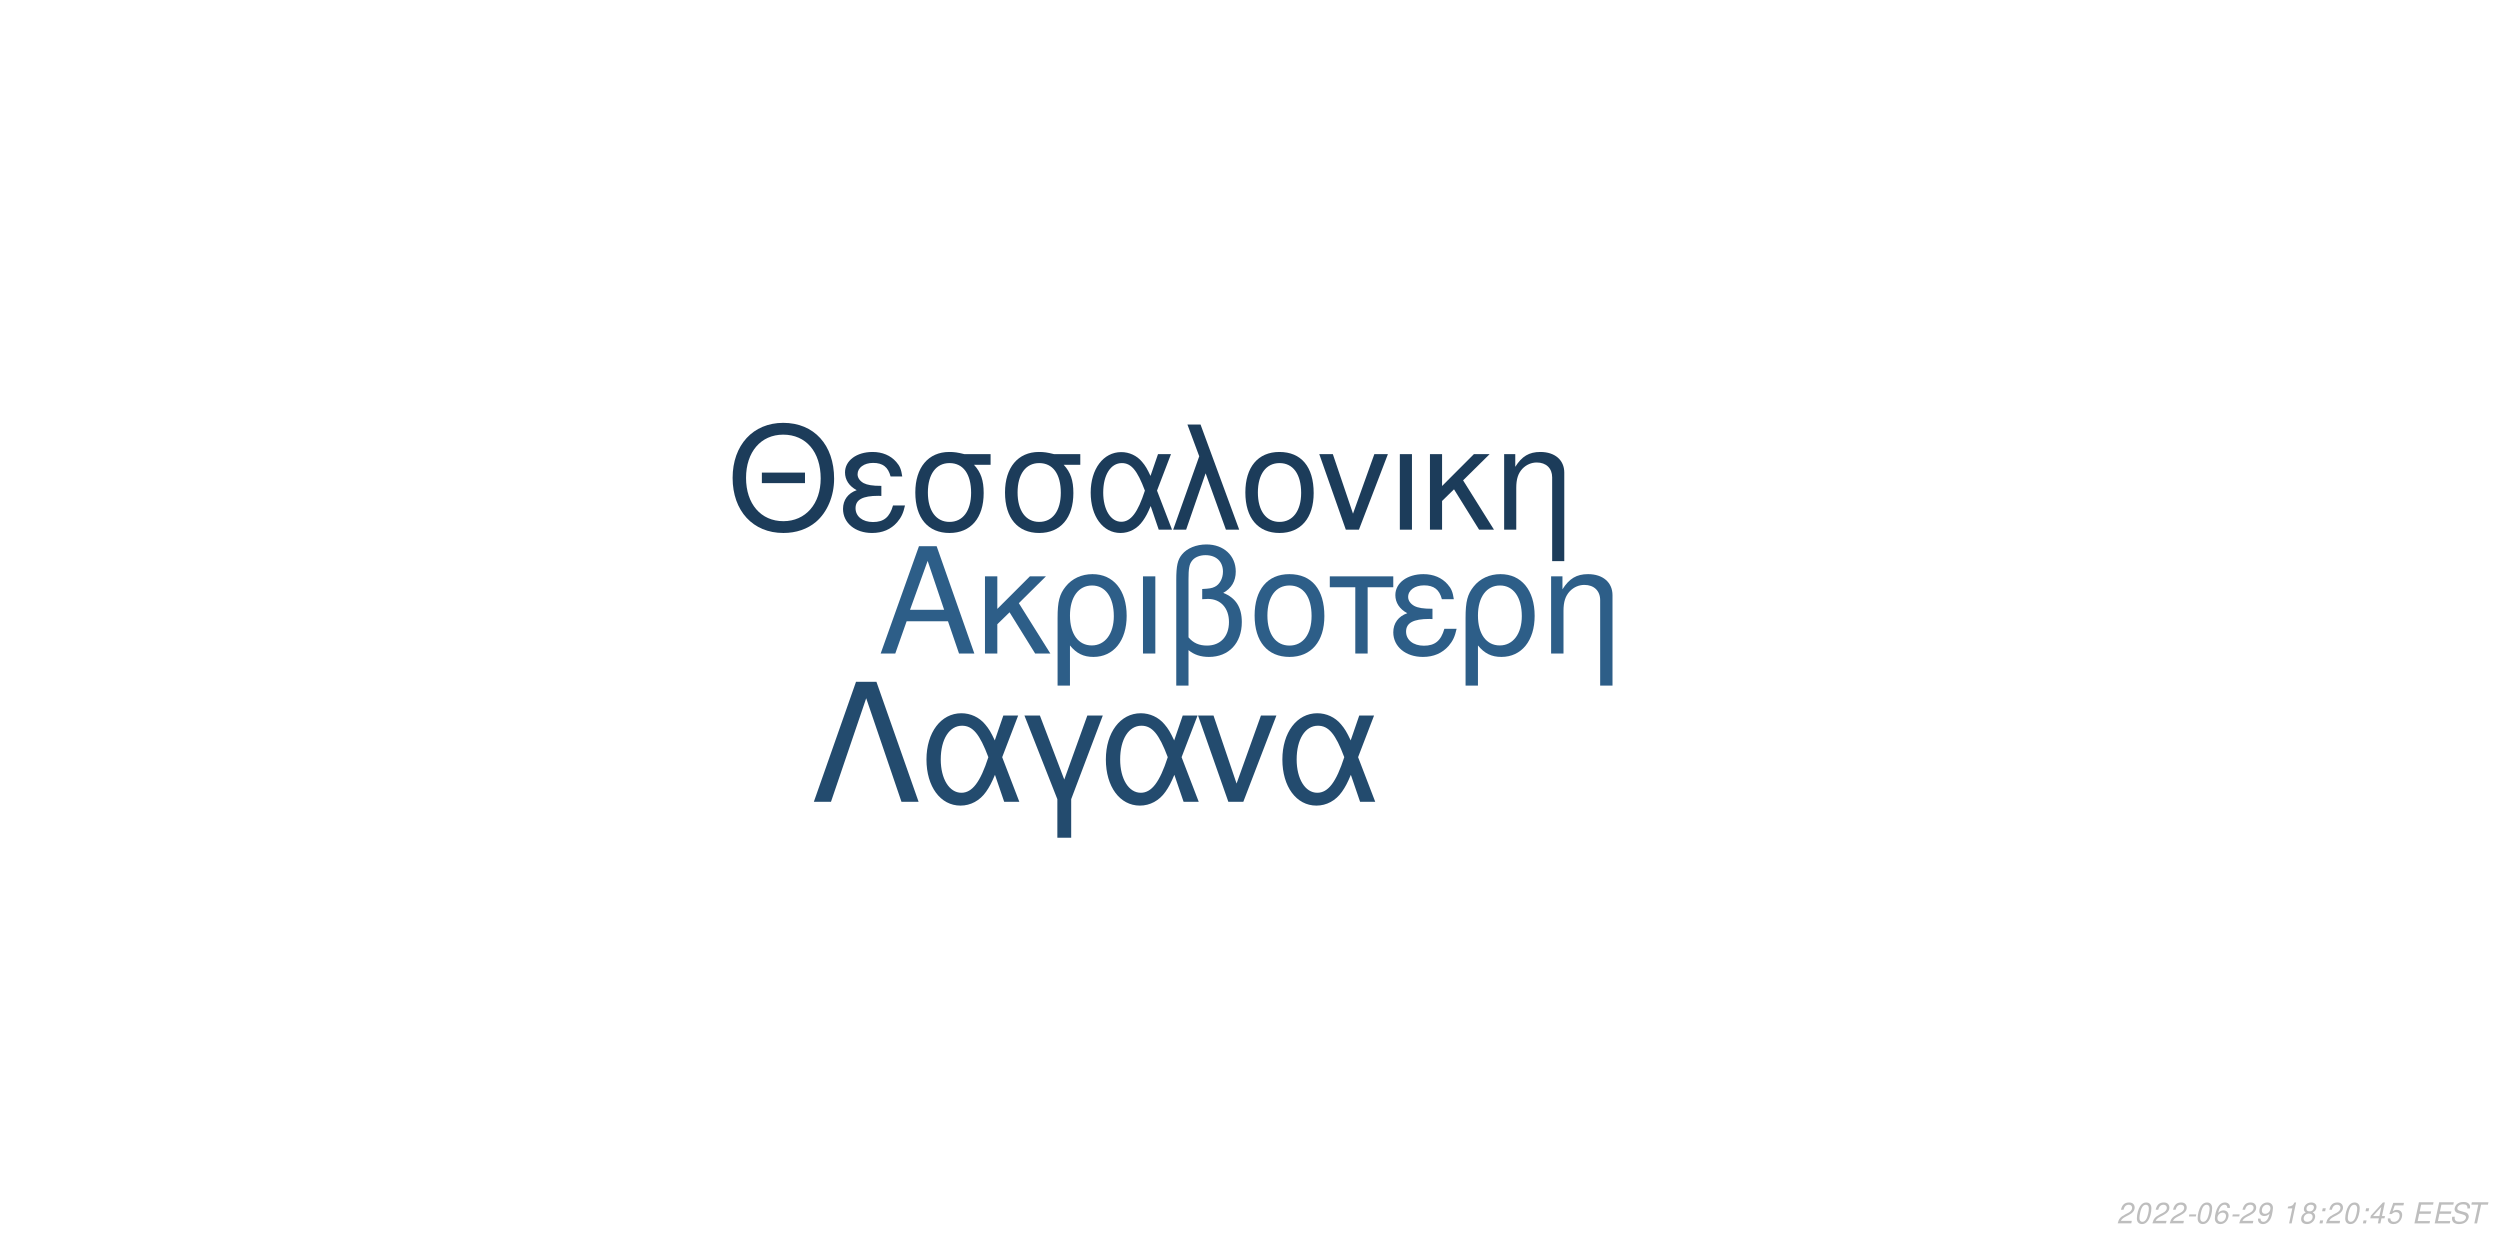
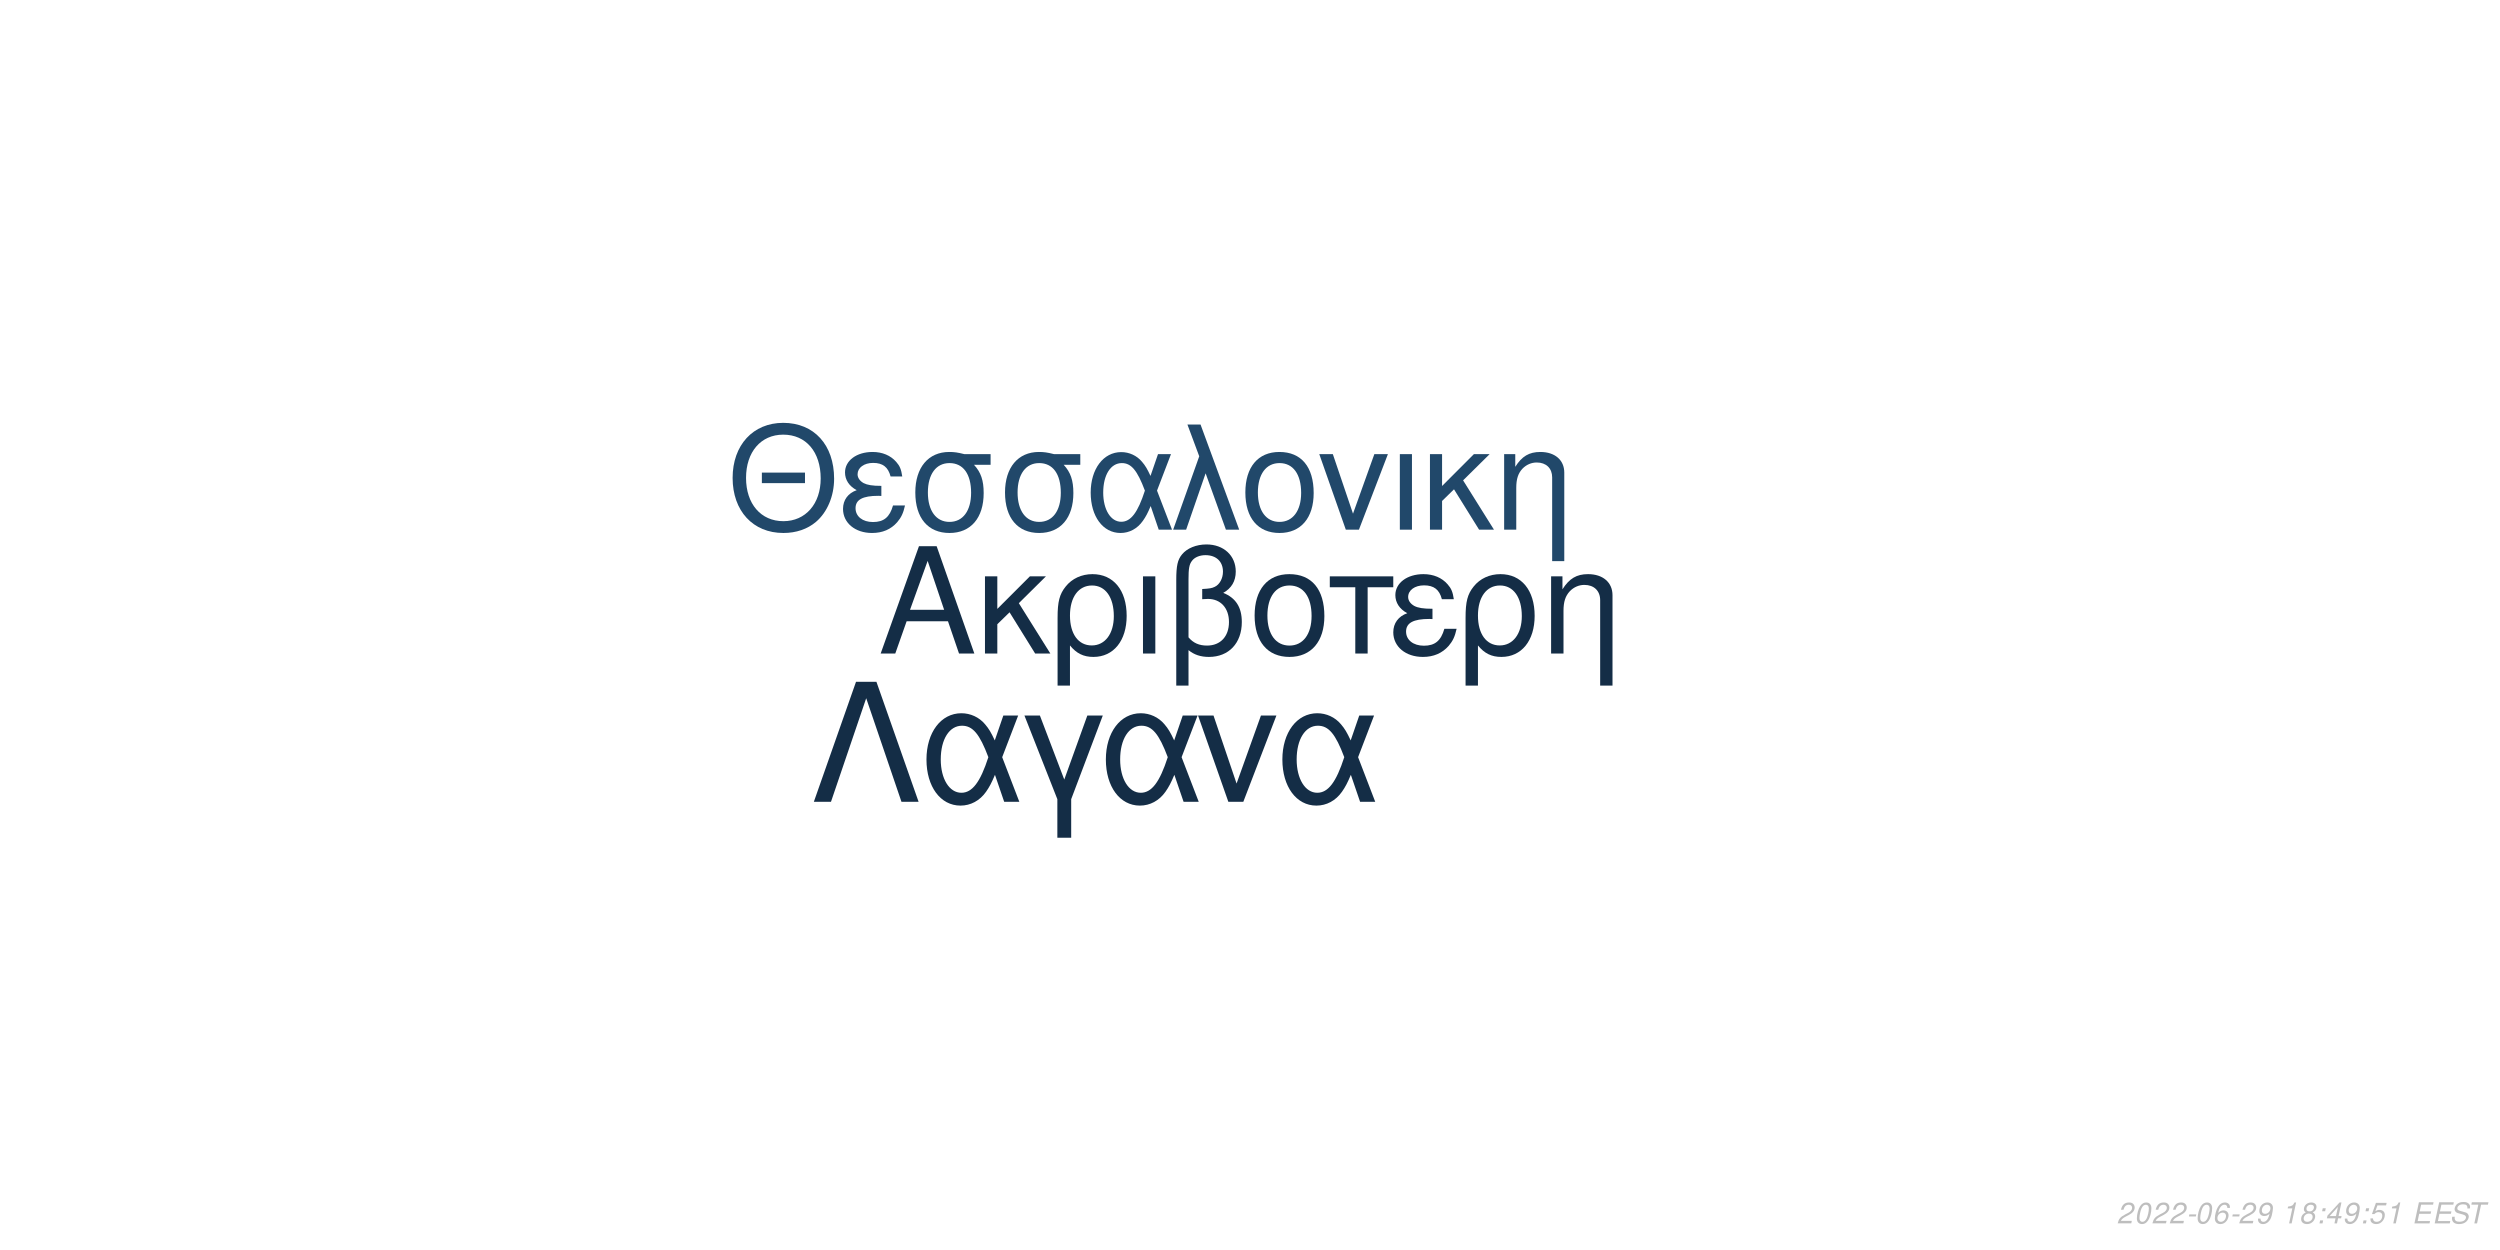
<svg xmlns="http://www.w3.org/2000/svg" xmlns:xlink="http://www.w3.org/1999/xlink" width="864pt" height="432pt" viewBox="0 0 864 432" version="1.1">
  <defs>
    <g>
      <symbol overflow="visible" id="glyph0-0">
        <path style="stroke:none;" d="" />
      </symbol>
      <symbol overflow="visible" id="glyph0-1">
        <path style="stroke:none;" d="M 24.125 -11.141 L 27.938 0 L 33.234 0 L 20.203 -37.094 L 14.094 -37.094 L 0.859 0 L 5.906 0 L 9.828 -11.141 Z M 22.797 -15.109 L 11 -15.109 L 17.094 -32.016 Z M 22.797 -15.109 " />
      </symbol>
      <symbol overflow="visible" id="glyph0-2">
        <path style="stroke:none;" d="M 7.172 -15.422 L 7.172 -26.672 L 2.906 -26.672 L 2.906 0 L 7.172 0 L 7.172 -10.125 L 11.406 -14.25 L 20.25 0 L 25.5 0 L 14.609 -17.406 L 23.969 -26.672 L 18.422 -26.672 Z M 7.172 -15.422 " />
      </symbol>
      <symbol overflow="visible" id="glyph0-3">
        <path style="stroke:none;" d="M 3 11.094 L 7.281 11.094 L 7.281 -2.797 C 9.516 -0.047 11.953 1.172 15.375 1.172 C 22.344 1.172 26.875 -4.422 26.875 -13.031 C 26.875 -21.891 22.297 -27.438 15.062 -27.438 C 11.297 -27.438 7.984 -25.906 5.797 -23.156 C 3.672 -20.516 3 -17.969 3 -12.359 Z M 14.906 -23.516 C 19.547 -23.516 22.438 -19.438 22.438 -12.922 C 22.438 -6.812 19.391 -2.797 14.812 -2.797 C 10.172 -2.797 7.281 -6.766 7.281 -13.125 C 7.281 -19.484 10.234 -23.516 14.906 -23.516 Z M 14.906 -23.516 " />
      </symbol>
      <symbol overflow="visible" id="glyph0-4">
        <path style="stroke:none;" d="M 3.516 0 L 7.781 0 L 7.781 -26.672 L 3.516 -26.672 Z M 3.516 0 " />
      </symbol>
      <symbol overflow="visible" id="glyph0-5">
        <path style="stroke:none;" d="M 4.016 11.094 L 8.25 11.094 L 8.25 -1.172 C 10.172 0.406 12.422 1.172 15.312 1.172 C 22.188 1.172 26.672 -3.609 26.672 -10.891 C 26.672 -15.984 24.578 -19.234 20.25 -20.969 C 23.109 -22.547 24.578 -25.031 24.578 -28.344 C 24.578 -33.844 20.406 -37.703 14.453 -37.703 C 10.938 -37.703 7.734 -36.391 6 -34.25 C 4.484 -32.422 4.016 -30.328 4.016 -25.391 Z M 8.25 -25.656 C 8.25 -29.359 8.5 -30.844 9.469 -32.062 C 10.375 -33.281 12.156 -34 14.094 -34 C 17.812 -34 20.156 -31.812 20.156 -28.297 C 20.156 -25.953 18.984 -23.812 17.297 -23.047 C 16.281 -22.547 15.469 -22.438 12.984 -22.297 L 12.984 -18.781 C 13.734 -18.828 14.344 -18.875 14.969 -18.875 C 19.344 -18.875 22.234 -15.719 22.234 -10.891 C 22.234 -5.906 19.281 -2.75 14.656 -2.75 C 11.953 -2.75 9.922 -3.609 8.25 -5.594 Z M 8.25 -25.656 " />
      </symbol>
      <symbol overflow="visible" id="glyph0-6">
        <path style="stroke:none;" d="M 14.094 -27.438 C 6.562 -27.438 2.094 -22.094 2.094 -13.125 C 2.094 -4.125 6.562 1.172 14.141 1.172 C 21.672 1.172 26.203 -4.172 26.203 -12.922 C 26.203 -22.188 21.828 -27.438 14.094 -27.438 Z M 14.141 -23.516 C 18.938 -23.516 21.781 -19.594 21.781 -12.984 C 21.781 -6.672 18.828 -2.75 14.141 -2.75 C 9.422 -2.75 6.516 -6.672 6.516 -13.125 C 6.516 -19.594 9.422 -23.516 14.141 -23.516 Z M 14.141 -23.516 " />
      </symbol>
      <symbol overflow="visible" id="glyph0-7">
        <path style="stroke:none;" d="M 7.891 0 L 12.156 0 L 12.156 -22.906 L 21.016 -22.906 L 21.016 -26.672 L -0.922 -26.672 L -0.922 -22.906 L 7.891 -22.906 Z M 7.891 0 " />
      </symbol>
      <symbol overflow="visible" id="glyph0-8">
        <path style="stroke:none;" d="M 14.562 -15.469 C 11.344 -15.469 9.562 -15.781 8.297 -16.438 C 6.922 -17.203 6.156 -18.328 6.156 -19.547 C 6.156 -21.891 8.453 -23.562 11.656 -23.562 C 15.062 -23.562 16.953 -22.094 17.812 -18.781 L 21.938 -18.781 C 21.578 -21.266 21.062 -22.5 19.797 -23.922 C 17.812 -26.203 14.906 -27.438 11.453 -27.438 C 5.797 -27.438 1.734 -24.375 1.734 -20.203 C 1.734 -17.609 3.156 -15.375 5.859 -13.938 C 2.797 -12.875 1.016 -10.484 1.016 -7.328 C 1.016 -2.391 5.297 1.172 11.25 1.172 C 14.969 1.172 17.906 -0.109 20.156 -2.641 C 21.578 -4.328 22.297 -5.797 22.906 -8.547 L 18.672 -8.547 C 17.5 -4.422 15.422 -2.703 11.609 -2.703 C 7.938 -2.703 5.438 -4.688 5.438 -7.578 C 5.438 -10.578 7.938 -11.953 13.484 -11.953 C 13.641 -11.953 14.094 -11.953 14.562 -11.906 Z M 14.562 -15.469 " />
      </symbol>
      <symbol overflow="visible" id="glyph0-9">
        <path style="stroke:none;" d="M 3.562 -26.672 L 3.562 0 L 7.844 0 L 7.844 -14.703 C 7.844 -17.906 8.5 -19.891 10.031 -21.531 C 11.406 -22.953 13.188 -23.719 15.062 -23.719 C 18.375 -23.719 20.516 -21.672 20.516 -18.469 L 20.516 11.094 L 24.781 11.094 L 24.781 -20.156 C 24.781 -24.578 21.469 -27.438 16.328 -27.438 C 12.359 -27.438 9.828 -25.906 7.484 -22.188 L 7.484 -26.672 Z M 3.562 -26.672 " />
      </symbol>
      <symbol overflow="visible" id="glyph1-0">
        <path style="stroke:none;" d="" />
      </symbol>
      <symbol overflow="visible" id="glyph1-1">
        <path style="stroke:none;" d="M 26.859 -19.734 L 11.953 -19.734 L 11.953 -16.094 L 26.859 -16.094 Z M 19.328 -36.922 C 8.922 -36.922 1.844 -29.25 1.844 -17.891 C 1.844 -6.484 8.875 1.141 19.391 1.141 C 23.812 1.141 27.703 -0.203 30.641 -2.688 C 34.578 -6.031 36.922 -11.656 36.922 -17.594 C 36.922 -29.297 30 -36.922 19.328 -36.922 Z M 19.328 -32.844 C 27.203 -32.844 32.281 -26.906 32.281 -17.688 C 32.281 -8.922 27.062 -2.938 19.391 -2.938 C 11.609 -2.938 6.484 -8.922 6.484 -17.891 C 6.484 -26.859 11.609 -32.844 19.328 -32.844 Z M 19.328 -32.844 " />
      </symbol>
      <symbol overflow="visible" id="glyph1-2">
        <path style="stroke:none;" d="M 14.25 -15.141 C 11.109 -15.141 9.375 -15.453 8.125 -16.094 C 6.781 -16.844 6.031 -17.938 6.031 -19.141 C 6.031 -21.422 8.266 -23.078 11.406 -23.078 C 14.75 -23.078 16.594 -21.625 17.438 -18.391 L 21.469 -18.391 C 21.125 -20.828 20.625 -22.031 19.391 -23.422 C 17.438 -25.656 14.594 -26.859 11.219 -26.859 C 5.688 -26.859 1.688 -23.875 1.688 -19.781 C 1.688 -17.234 3.094 -15.047 5.734 -13.656 C 2.734 -12.609 1 -10.266 1 -7.172 C 1 -2.344 5.188 1.141 11.016 1.141 C 14.656 1.141 17.547 -0.094 19.734 -2.594 C 21.125 -4.234 21.828 -5.688 22.422 -8.375 L 18.281 -8.375 C 17.141 -4.328 15.094 -2.641 11.359 -2.641 C 7.766 -2.641 5.328 -4.578 5.328 -7.422 C 5.328 -10.359 7.766 -11.703 13.203 -11.703 C 13.359 -11.703 13.797 -11.703 14.25 -11.656 Z M 14.25 -15.141 " />
      </symbol>
      <symbol overflow="visible" id="glyph1-3">
        <path style="stroke:none;" d="M 29 -26.109 L 19.938 -26.109 C 17.594 -26.703 16.438 -26.859 14.703 -26.859 C 7.469 -26.859 2.984 -21.469 2.984 -12.859 C 2.984 -4.031 7.375 1.141 14.797 1.141 C 22.172 1.141 26.609 -4.078 26.609 -12.656 C 26.609 -17.047 25.656 -19.828 23.266 -22.422 L 29 -22.422 Z M 14.797 -23.016 C 19.531 -23.016 22.266 -19.234 22.266 -12.75 C 22.266 -6.531 19.438 -2.688 14.797 -2.688 C 10.172 -2.688 7.328 -6.531 7.328 -12.859 C 7.328 -19.188 10.172 -23.016 14.797 -23.016 Z M 14.797 -23.016 " />
      </symbol>
      <symbol overflow="visible" id="glyph1-4">
        <path style="stroke:none;" d="M 29.344 -26.109 L 24.859 -26.109 L 22.266 -18.578 C 21.125 -21.031 20.484 -22.125 19.328 -23.469 C 17.547 -25.609 14.906 -26.812 12.156 -26.812 C 5.984 -26.812 1.594 -20.984 1.594 -12.812 C 1.594 -4.578 5.828 1.141 11.906 1.141 C 14.953 1.141 17.734 -0.344 19.625 -3.047 C 20.672 -4.531 21.281 -5.688 22.328 -8.172 L 25.109 0 L 29.703 0 L 24.516 -13.5 Z M 20.328 -13.5 C 17.891 -5.922 15.453 -2.734 12.156 -2.734 C 8.516 -2.734 5.922 -6.922 5.922 -12.812 C 5.922 -18.938 8.516 -23.016 12.359 -23.016 C 15.594 -23.016 17.688 -20.531 20.328 -13.5 Z M 20.328 -13.5 " />
      </symbol>
      <symbol overflow="visible" id="glyph1-5">
        <path style="stroke:none;" d="M 1.094 0 L 5.578 0 L 12.312 -19.484 L 19.328 0 L 23.922 0 L 10.562 -36.328 L 6.031 -36.328 L 10.109 -25.359 Z M 1.094 0 " />
      </symbol>
      <symbol overflow="visible" id="glyph1-6">
        <path style="stroke:none;" d="M 13.797 -26.859 C 6.422 -26.859 2.047 -21.625 2.047 -12.859 C 2.047 -4.031 6.422 1.141 13.859 1.141 C 21.234 1.141 25.656 -4.078 25.656 -12.656 C 25.656 -21.719 21.375 -26.859 13.797 -26.859 Z M 13.859 -23.016 C 18.531 -23.016 21.328 -19.188 21.328 -12.703 C 21.328 -6.531 18.438 -2.688 13.859 -2.688 C 9.219 -2.688 6.375 -6.531 6.375 -12.859 C 6.375 -19.188 9.219 -23.016 13.859 -23.016 Z M 13.859 -23.016 " />
      </symbol>
      <symbol overflow="visible" id="glyph1-7">
        <path style="stroke:none;" d="M 14.297 0 L 24.312 -26.109 L 19.625 -26.109 L 12.25 -5.531 L 5.281 -26.109 L 0.594 -26.109 L 9.766 0 Z M 14.297 0 " />
      </symbol>
      <symbol overflow="visible" id="glyph1-8">
        <path style="stroke:none;" d="M 3.438 0 L 7.625 0 L 7.625 -26.109 L 3.438 -26.109 Z M 3.438 0 " />
      </symbol>
      <symbol overflow="visible" id="glyph1-9">
        <path style="stroke:none;" d="M 7.031 -15.094 L 7.031 -26.109 L 2.844 -26.109 L 2.844 0 L 7.031 0 L 7.031 -9.922 L 11.156 -13.953 L 19.828 0 L 24.969 0 L 14.297 -17.047 L 23.469 -26.109 L 18.031 -26.109 Z M 7.031 -15.094 " />
      </symbol>
      <symbol overflow="visible" id="glyph1-10">
        <path style="stroke:none;" d="M 3.484 -26.109 L 3.484 0 L 7.672 0 L 7.672 -14.406 C 7.672 -17.547 8.328 -19.484 9.812 -21.078 C 11.156 -22.469 12.906 -23.219 14.75 -23.219 C 17.984 -23.219 20.078 -21.234 20.078 -18.094 L 20.078 10.859 L 24.266 10.859 L 24.266 -19.734 C 24.266 -24.062 21.031 -26.859 16 -26.859 C 12.109 -26.859 9.609 -25.359 7.328 -21.719 L 7.328 -26.109 Z M 3.484 -26.109 " />
      </symbol>
      <symbol overflow="visible" id="glyph2-0">
        <path style="stroke:none;" d="" />
      </symbol>
      <symbol overflow="visible" id="glyph2-1">
        <path style="stroke:none;" d="M 22.531 -41.484 L 15.484 -41.484 L 0.906 0 L 6.828 0 L 19 -35.797 L 31.188 0 L 37.109 0 Z M 22.531 -41.484 " />
      </symbol>
      <symbol overflow="visible" id="glyph2-2">
        <path style="stroke:none;" d="M 33.516 -29.812 L 28.391 -29.812 L 25.438 -21.219 C 24.125 -24.016 23.391 -25.266 22.078 -26.797 C 20.031 -29.25 17.016 -30.609 13.891 -30.609 C 6.828 -30.609 1.828 -23.953 1.828 -14.625 C 1.828 -5.234 6.656 1.312 13.594 1.312 C 17.078 1.312 20.266 -0.391 22.422 -3.469 C 23.609 -5.172 24.297 -6.484 25.5 -9.328 L 28.688 0 L 33.922 0 L 28 -15.422 Z M 23.219 -15.422 C 20.422 -6.766 17.641 -3.125 13.891 -3.125 C 9.734 -3.125 6.766 -7.906 6.766 -14.625 C 6.766 -21.625 9.734 -26.297 14.109 -26.297 C 17.812 -26.297 20.203 -23.453 23.219 -15.422 Z M 23.219 -15.422 " />
      </symbol>
      <symbol overflow="visible" id="glyph2-3">
        <path style="stroke:none;" d="M 12.062 12.406 L 16.844 12.406 L 16.844 -0.906 L 27.766 -29.812 L 22.422 -29.812 L 14.453 -7.688 L 6.031 -29.812 L 0.688 -29.812 L 12.062 -0.906 Z M 12.062 12.406 " />
      </symbol>
      <symbol overflow="visible" id="glyph2-4">
        <path style="stroke:none;" d="M 16.328 0 L 27.766 -29.812 L 22.422 -29.812 L 14 -6.312 L 6.031 -29.812 L 0.688 -29.812 L 11.156 0 Z M 16.328 0 " />
      </symbol>
      <symbol overflow="visible" id="glyph3-0">
        <path style="stroke:none;" d="" />
      </symbol>
      <symbol overflow="visible" id="glyph3-1">
        <path style="stroke:none;" d="M 5.234 -0.875 L 1.469 -0.875 C 1.641 -1.375 2.203 -1.891 3.109 -2.344 L 4.234 -2.938 C 5.562 -3.625 6.219 -4.469 6.219 -5.484 C 6.219 -5.938 6.062 -6.359 5.797 -6.656 C 5.469 -7.047 4.984 -7.234 4.312 -7.234 C 2.766 -7.234 1.891 -6.453 1.484 -4.734 L 2.375 -4.734 C 2.484 -5.188 2.609 -5.484 2.797 -5.75 C 3.094 -6.203 3.609 -6.453 4.188 -6.453 C 4.891 -6.453 5.344 -6.031 5.344 -5.375 C 5.344 -4.703 4.859 -4.094 4.016 -3.656 L 2.984 -3.125 C 1.234 -2.188 0.797 -1.656 0.344 -0.016 L 5.047 -0.016 Z M 5.234 -0.875 " />
      </symbol>
      <symbol overflow="visible" id="glyph3-2">
        <path style="stroke:none;" d="M 4.203 -7.234 C 3.375 -7.234 2.688 -6.812 2.125 -5.984 C 1.484 -5.047 0.984 -3.188 0.984 -1.734 C 0.984 -1.109 1.172 -0.562 1.484 -0.266 C 1.797 0.047 2.281 0.234 2.766 0.234 C 3.625 0.234 4.281 -0.156 4.859 -1.016 C 5.516 -1.953 6 -3.797 6 -5.266 C 6 -6.5 5.328 -7.234 4.203 -7.234 Z M 4.094 -6.453 C 4.734 -6.453 5.125 -5.984 5.125 -5.156 C 5.125 -4.203 4.781 -2.625 4.406 -1.812 C 3.984 -0.938 3.516 -0.547 2.875 -0.547 C 2.25 -0.547 1.875 -1.031 1.875 -1.828 C 1.875 -2.797 2.203 -4.344 2.594 -5.203 C 2.984 -6.047 3.453 -6.453 4.094 -6.453 Z M 4.094 -6.453 " />
      </symbol>
      <symbol overflow="visible" id="glyph3-3">
        <path style="stroke:none;" d="M 3.516 -3.125 L 1.125 -3.125 L 0.969 -2.406 L 3.359 -2.406 Z M 3.516 -3.125 " />
      </symbol>
      <symbol overflow="visible" id="glyph3-4">
        <path style="stroke:none;" d="M 6.125 -5.344 L 6.141 -5.625 C 6.141 -6.609 5.453 -7.234 4.391 -7.234 C 3.438 -7.234 2.641 -6.719 2.016 -5.703 C 1.422 -4.781 0.938 -2.953 0.938 -1.688 C 0.938 -0.516 1.688 0.234 2.859 0.234 C 3.703 0.234 4.438 -0.156 5 -0.875 C 5.406 -1.422 5.672 -2.156 5.672 -2.766 C 5.672 -3.812 4.969 -4.5 3.906 -4.5 C 3.234 -4.5 2.672 -4.234 2.094 -3.625 C 2.406 -5.375 3.234 -6.453 4.25 -6.453 C 4.703 -6.453 5.062 -6.234 5.172 -5.844 C 5.203 -5.719 5.234 -5.578 5.25 -5.344 Z M 3.656 -3.734 C 4.344 -3.734 4.797 -3.281 4.797 -2.625 C 4.797 -1.469 3.984 -0.547 2.984 -0.547 C 2.297 -0.547 1.812 -1.047 1.812 -1.766 C 1.812 -2.859 2.625 -3.734 3.656 -3.734 Z M 3.656 -3.734 " />
      </symbol>
      <symbol overflow="visible" id="glyph3-5">
        <path style="stroke:none;" d="M 0.844 -1.656 C 0.844 -1.547 0.844 -1.438 0.844 -1.375 C 0.844 -0.406 1.531 0.234 2.578 0.234 C 3.203 0.234 3.766 0.016 4.297 -0.438 C 4.938 -1 5.312 -1.656 5.594 -2.719 C 5.844 -3.672 6.016 -4.766 6.016 -5.375 C 6.016 -5.844 5.844 -6.328 5.547 -6.656 C 5.203 -7.031 4.703 -7.234 4.062 -7.234 C 2.516 -7.234 1.297 -5.938 1.297 -4.266 C 1.297 -3.203 1.984 -2.547 3.047 -2.547 C 3.484 -2.547 3.953 -2.672 4.281 -2.891 C 4.406 -2.984 4.547 -3.078 4.828 -3.344 C 4.438 -1.484 3.703 -0.547 2.703 -0.547 C 2.109 -0.547 1.719 -0.938 1.719 -1.547 L 1.719 -1.656 Z M 3.953 -6.453 C 4.625 -6.453 5.141 -5.953 5.141 -5.281 C 5.141 -4.188 4.312 -3.312 3.297 -3.312 C 2.594 -3.312 2.172 -3.734 2.172 -4.453 C 2.172 -5.562 2.984 -6.453 3.953 -6.453 Z M 3.953 -6.453 " />
      </symbol>
      <symbol overflow="visible" id="glyph3-6">
        <path style="stroke:none;" d="" />
      </symbol>
      <symbol overflow="visible" id="glyph3-7">
        <path style="stroke:none;" d="M 3.703 -5.188 L 2.594 0 L 3.469 0 L 5.016 -7.234 L 4.438 -7.234 C 3.906 -6.156 3.688 -6.016 2.234 -5.812 L 2.109 -5.188 Z M 3.703 -5.188 " />
      </symbol>
      <symbol overflow="visible" id="glyph3-8">
        <path style="stroke:none;" d="M 4.766 -3.797 C 5.078 -3.969 5.234 -4.078 5.438 -4.234 C 5.812 -4.594 6.062 -5.172 6.062 -5.734 C 6.062 -6.625 5.344 -7.234 4.266 -7.234 C 2.812 -7.234 1.703 -6.219 1.703 -4.875 C 1.703 -4.406 1.875 -4.125 2.359 -3.812 C 1.297 -3.312 0.75 -2.516 0.75 -1.469 C 0.75 -0.438 1.547 0.234 2.812 0.234 C 3.656 0.234 4.359 -0.094 4.938 -0.734 C 5.359 -1.234 5.609 -1.859 5.609 -2.438 C 5.609 -3.047 5.312 -3.516 4.766 -3.797 Z M 4.109 -6.453 C 4.797 -6.453 5.188 -6.125 5.188 -5.578 C 5.188 -5.266 5.062 -4.922 4.859 -4.672 C 4.562 -4.312 4.188 -4.156 3.656 -4.156 C 2.984 -4.156 2.594 -4.453 2.594 -4.984 C 2.594 -5.859 3.203 -6.453 4.109 -6.453 Z M 3.453 -3.406 C 4.234 -3.406 4.734 -2.984 4.734 -2.312 C 4.734 -1.312 3.922 -0.547 2.875 -0.547 C 2.125 -0.547 1.625 -0.969 1.625 -1.625 C 1.625 -2.609 2.438 -3.406 3.453 -3.406 Z M 3.453 -3.406 " />
      </symbol>
      <symbol overflow="visible" id="glyph3-9">
        <path style="stroke:none;" d="M 2.359 -1.031 L 1.312 -1.031 L 1.094 0 L 2.141 0 Z M 3.266 -5.234 L 2.219 -5.234 L 2 -4.203 L 3.047 -4.203 Z M 3.266 -5.234 " />
      </symbol>
      <symbol overflow="visible" id="glyph3-10">
        <path style="stroke:none;" d="M 3.625 -1.75 L 3.266 0 L 4.141 0 L 4.516 -1.75 L 5.562 -1.75 L 5.734 -2.531 L 4.688 -2.531 L 5.688 -7.234 L 5.016 -7.234 L 0.844 -2.672 L 0.641 -1.75 Z M 3.797 -2.531 L 1.594 -2.531 L 4.469 -5.703 Z M 3.797 -2.531 " />
      </symbol>
      <symbol overflow="visible" id="glyph3-11">
        <path style="stroke:none;" d="M 6.297 -7.094 L 2.594 -7.094 L 1.234 -3.234 L 2.047 -3.234 C 2.656 -3.766 2.938 -3.906 3.531 -3.906 C 4.328 -3.906 4.797 -3.453 4.797 -2.688 C 4.797 -1.438 3.969 -0.547 2.828 -0.547 C 2.031 -0.547 1.609 -0.938 1.578 -1.734 L 0.703 -1.734 L 0.703 -1.516 C 0.703 -0.938 0.844 -0.547 1.188 -0.266 C 1.562 0.062 2.078 0.234 2.703 0.234 C 3.656 0.234 4.391 -0.156 4.984 -0.922 C 5.422 -1.5 5.672 -2.234 5.672 -2.953 C 5.672 -4 4.938 -4.672 3.812 -4.672 C 3.328 -4.672 2.906 -4.547 2.406 -4.234 L 3.109 -6.219 L 6.109 -6.219 Z M 6.297 -7.094 " />
      </symbol>
      <symbol overflow="visible" id="glyph3-12">
        <path style="stroke:none;" d="M 2.547 -3.312 L 6.5 -3.312 L 6.688 -4.141 L 2.719 -4.141 L 3.219 -6.469 L 7.344 -6.469 L 7.516 -7.297 L 2.453 -7.297 L 0.906 0 L 6.125 0 L 6.297 -0.812 L 2.016 -0.812 Z M 2.547 -3.312 " />
      </symbol>
      <symbol overflow="visible" id="glyph3-13">
        <path style="stroke:none;" d="M 7.062 -5.156 C 7.125 -5.438 7.141 -5.562 7.141 -5.703 C 7.141 -6.156 6.938 -6.594 6.594 -6.891 C 6.188 -7.25 5.656 -7.406 4.875 -7.406 C 3.844 -7.406 3.047 -7.125 2.5 -6.562 C 2.094 -6.141 1.781 -5.438 1.781 -4.922 C 1.781 -4.297 2.219 -3.766 2.891 -3.562 L 4.594 -3.094 C 5.406 -2.859 5.734 -2.578 5.734 -2.094 C 5.734 -1.781 5.547 -1.406 5.266 -1.141 C 4.844 -0.766 4.266 -0.578 3.453 -0.578 C 2.328 -0.578 1.812 -0.984 1.812 -1.906 C 1.812 -2.047 1.812 -2.125 1.844 -2.312 L 0.984 -2.312 C 0.906 -2.062 0.891 -1.906 0.891 -1.688 C 0.891 -0.484 1.797 0.234 3.297 0.234 C 4.359 0.234 5.234 -0.062 5.812 -0.609 C 6.344 -1.078 6.688 -1.797 6.688 -2.375 C 6.688 -2.641 6.609 -2.906 6.453 -3.156 C 6.234 -3.5 5.938 -3.703 5.469 -3.828 L 3.75 -4.312 C 2.984 -4.547 2.734 -4.734 2.734 -5.188 C 2.734 -5.547 2.875 -5.844 3.188 -6.109 C 3.547 -6.438 4.031 -6.594 4.703 -6.594 C 5.266 -6.594 5.688 -6.484 5.906 -6.297 C 6.094 -6.125 6.219 -5.797 6.219 -5.516 C 6.219 -5.422 6.203 -5.344 6.188 -5.156 Z M 7.062 -5.156 " />
      </symbol>
      <symbol overflow="visible" id="glyph3-14">
        <path style="stroke:none;" d="M 4.938 -6.469 L 7.312 -6.469 L 7.484 -7.297 L 1.75 -7.297 L 1.578 -6.469 L 3.984 -6.469 L 2.609 0 L 3.547 0 Z M 4.938 -6.469 " />
      </symbol>
    </g>
  </defs>
  <g id="surface1">
    <rect x="0" y="0" width="864" height="432" style="fill:rgb(100%,100%,100%);fill-opacity:1;stroke:none;" />
-     <g style="fill:rgb(17.647%,36.863%,53.333%);fill-opacity:1;">
+     <g style="fill:rgb(7.843%,17.647%,27.451%);fill-opacity:1;">
      <use xlink:href="#glyph0-1" x="303.5" y="225.861" />
      <use xlink:href="#glyph0-2" x="337.5" y="225.861" />
      <use xlink:href="#glyph0-3" x="362.5" y="225.861" />
      <use xlink:href="#glyph0-4" x="391.5" y="225.861" />
      <use xlink:href="#glyph0-5" x="402.5" y="225.861" />
      <use xlink:href="#glyph0-6" x="431.5" y="225.861" />
      <use xlink:href="#glyph0-7" x="460.5" y="225.861" />
      <use xlink:href="#glyph0-8" x="480.5" y="225.861" />
      <use xlink:href="#glyph0-3" x="503.5" y="225.861" />
      <use xlink:href="#glyph0-9" x="532.5" y="225.861" />
    </g>
-     <g style="fill:rgb(10.98%,23.529%,35.294%);fill-opacity:1;">
+     <g style="fill:rgb(12.941%,28.235%,41.569%);fill-opacity:1;">
      <use xlink:href="#glyph1-1" x="251.348" y="183.058" />
      <use xlink:href="#glyph1-2" x="290.348" y="183.058" />
      <use xlink:href="#glyph1-3" x="313.348" y="183.058" />
      <use xlink:href="#glyph1-3" x="344.348" y="183.058" />
      <use xlink:href="#glyph1-4" x="375.348" y="183.058" />
      <use xlink:href="#glyph1-5" x="404.348" y="183.058" />
      <use xlink:href="#glyph1-6" x="428.348" y="183.058" />
      <use xlink:href="#glyph1-7" x="455.348" y="183.058" />
      <use xlink:href="#glyph1-8" x="480.348" y="183.058" />
      <use xlink:href="#glyph1-9" x="491.348" y="183.058" />
      <use xlink:href="#glyph1-10" x="516.348" y="183.058" />
    </g>
-     <g style="fill:rgb(13.725%,29.412%,43.137%);fill-opacity:1;">
+     <g style="fill:rgb(7.843%,17.647%,27.451%);fill-opacity:1;">
      <use xlink:href="#glyph2-1" x="280.359" y="277.105" />
      <use xlink:href="#glyph2-2" x="318.359" y="277.105" />
      <use xlink:href="#glyph2-3" x="353.359" y="277.105" />
      <use xlink:href="#glyph2-2" x="380.359" y="277.105" />
      <use xlink:href="#glyph2-4" x="413.359" y="277.105" />
      <use xlink:href="#glyph2-2" x="441.359" y="277.105" />
    </g>
    <g style="fill:rgb(74.51%,74.51%,74.51%);fill-opacity:1;">
      <use xlink:href="#glyph3-1" x="731.52" y="422.81" />
      <use xlink:href="#glyph3-2" x="737.52" y="422.81" />
      <use xlink:href="#glyph3-1" x="743.52" y="422.81" />
      <use xlink:href="#glyph3-1" x="749.52" y="422.81" />
      <use xlink:href="#glyph3-3" x="755.52" y="422.81" />
      <use xlink:href="#glyph3-2" x="758.52" y="422.81" />
      <use xlink:href="#glyph3-4" x="764.52" y="422.81" />
      <use xlink:href="#glyph3-3" x="770.52" y="422.81" />
      <use xlink:href="#glyph3-1" x="773.52" y="422.81" />
      <use xlink:href="#glyph3-5" x="779.52" y="422.81" />
      <use xlink:href="#glyph3-6" x="785.52" y="422.81" />
      <use xlink:href="#glyph3-7" x="788.52" y="422.81" />
      <use xlink:href="#glyph3-8" x="794.52" y="422.81" />
      <use xlink:href="#glyph3-9" x="800.52" y="422.81" />
-       <use xlink:href="#glyph3-1" x="803.52" y="422.81" />
-       <use xlink:href="#glyph3-2" x="809.52" y="422.81" />
+       <use xlink:href="#glyph3-10" x="803.52" y="422.81" />
+       <use xlink:href="#glyph3-5" x="809.52" y="422.81" />
      <use xlink:href="#glyph3-9" x="815.52" y="422.81" />
-       <use xlink:href="#glyph3-10" x="818.52" y="422.81" />
-       <use xlink:href="#glyph3-11" x="824.52" y="422.81" />
+       <use xlink:href="#glyph3-11" x="818.52" y="422.81" />
+       <use xlink:href="#glyph3-7" x="824.52" y="422.81" />
      <use xlink:href="#glyph3-6" x="830.52" y="422.81" />
      <use xlink:href="#glyph3-12" x="833.52" y="422.81" />
      <use xlink:href="#glyph3-12" x="840.52" y="422.81" />
      <use xlink:href="#glyph3-13" x="846.52" y="422.81" />
      <use xlink:href="#glyph3-14" x="852.52" y="422.81" />
    </g>
  </g>
</svg>
